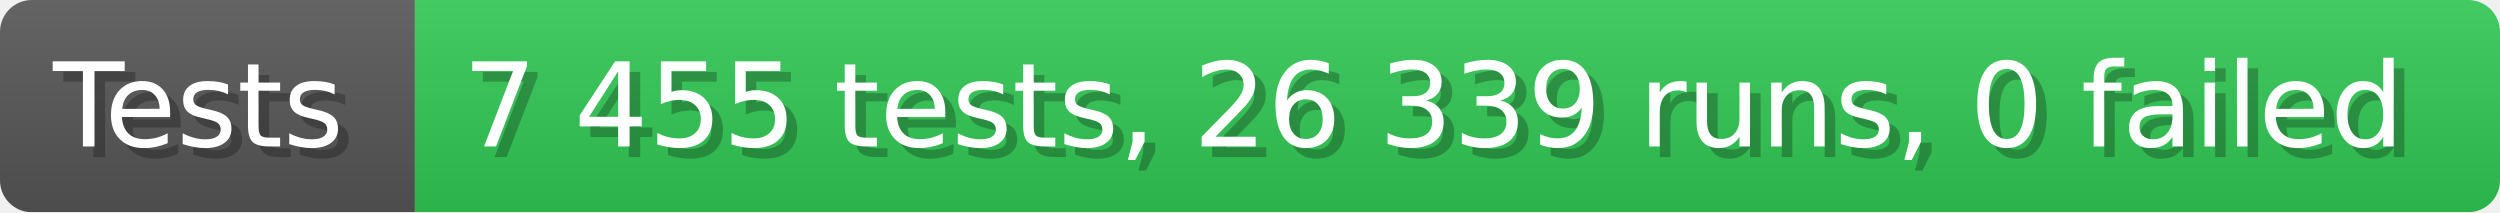
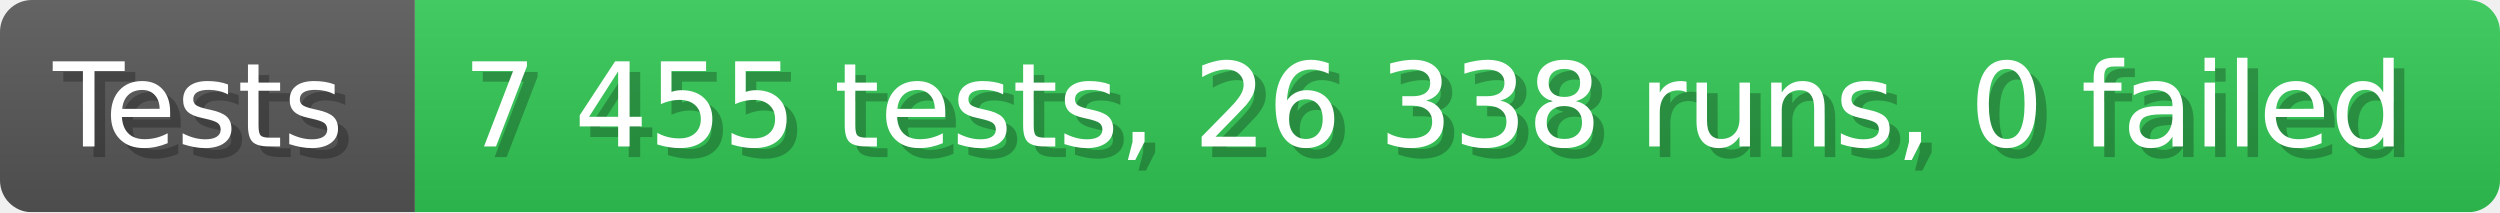
- <svg xmlns="http://www.w3.org/2000/svg" width="235.6" height="20" viewBox="0 0 2356 200" role="img" aria-label="Tests: 7 455 tests, 26 339 runs, 0 failed">
+ <svg xmlns="http://www.w3.org/2000/svg" width="235.6" height="20" viewBox="0 0 2356 200" role="img" aria-label="Tests: 7 455 tests, 26 338 runs, 0 failed">
  <linearGradient id="a" x2="0" y2="100%">
    <stop offset="0" stop-opacity=".1" stop-color="#EEE" />
    <stop offset="1" stop-opacity=".1" />
  </linearGradient>
  <mask id="m">
    <rect width="2356" height="200" rx="30" fill="#FFF" />
  </mask>
  <g mask="url(#m)">
    <rect width="391" height="200" fill="#555" />
    <rect width="1965" height="200" fill="#31c653" x="391" />
    <rect width="2356" height="200" fill="url(#a)" />
  </g>
  <g aria-hidden="true" fill="#fff" text-anchor="start" font-family="Verdana,DejaVu Sans,sans-serif" font-size="110">
    <text x="60" y="148" textLength="291" fill="#000" opacity="0.25">Tests</text>
    <text x="50" y="138" textLength="291">Tests</text>
-     <text x="446" y="148" textLength="1865" fill="#000" opacity="0.25">7 455 tests, 26 339 runs, 0 failed</text>
-     <text x="436" y="138" textLength="1865">7 455 tests, 26 339 runs, 0 failed</text>
+     <text x="446" y="148" textLength="1865" fill="#000" opacity="0.25">7 455 tests, 26 338 runs, 0 failed</text>
+     <text x="436" y="138" textLength="1865">7 455 tests, 26 338 runs, 0 failed</text>
  </g>
</svg>
